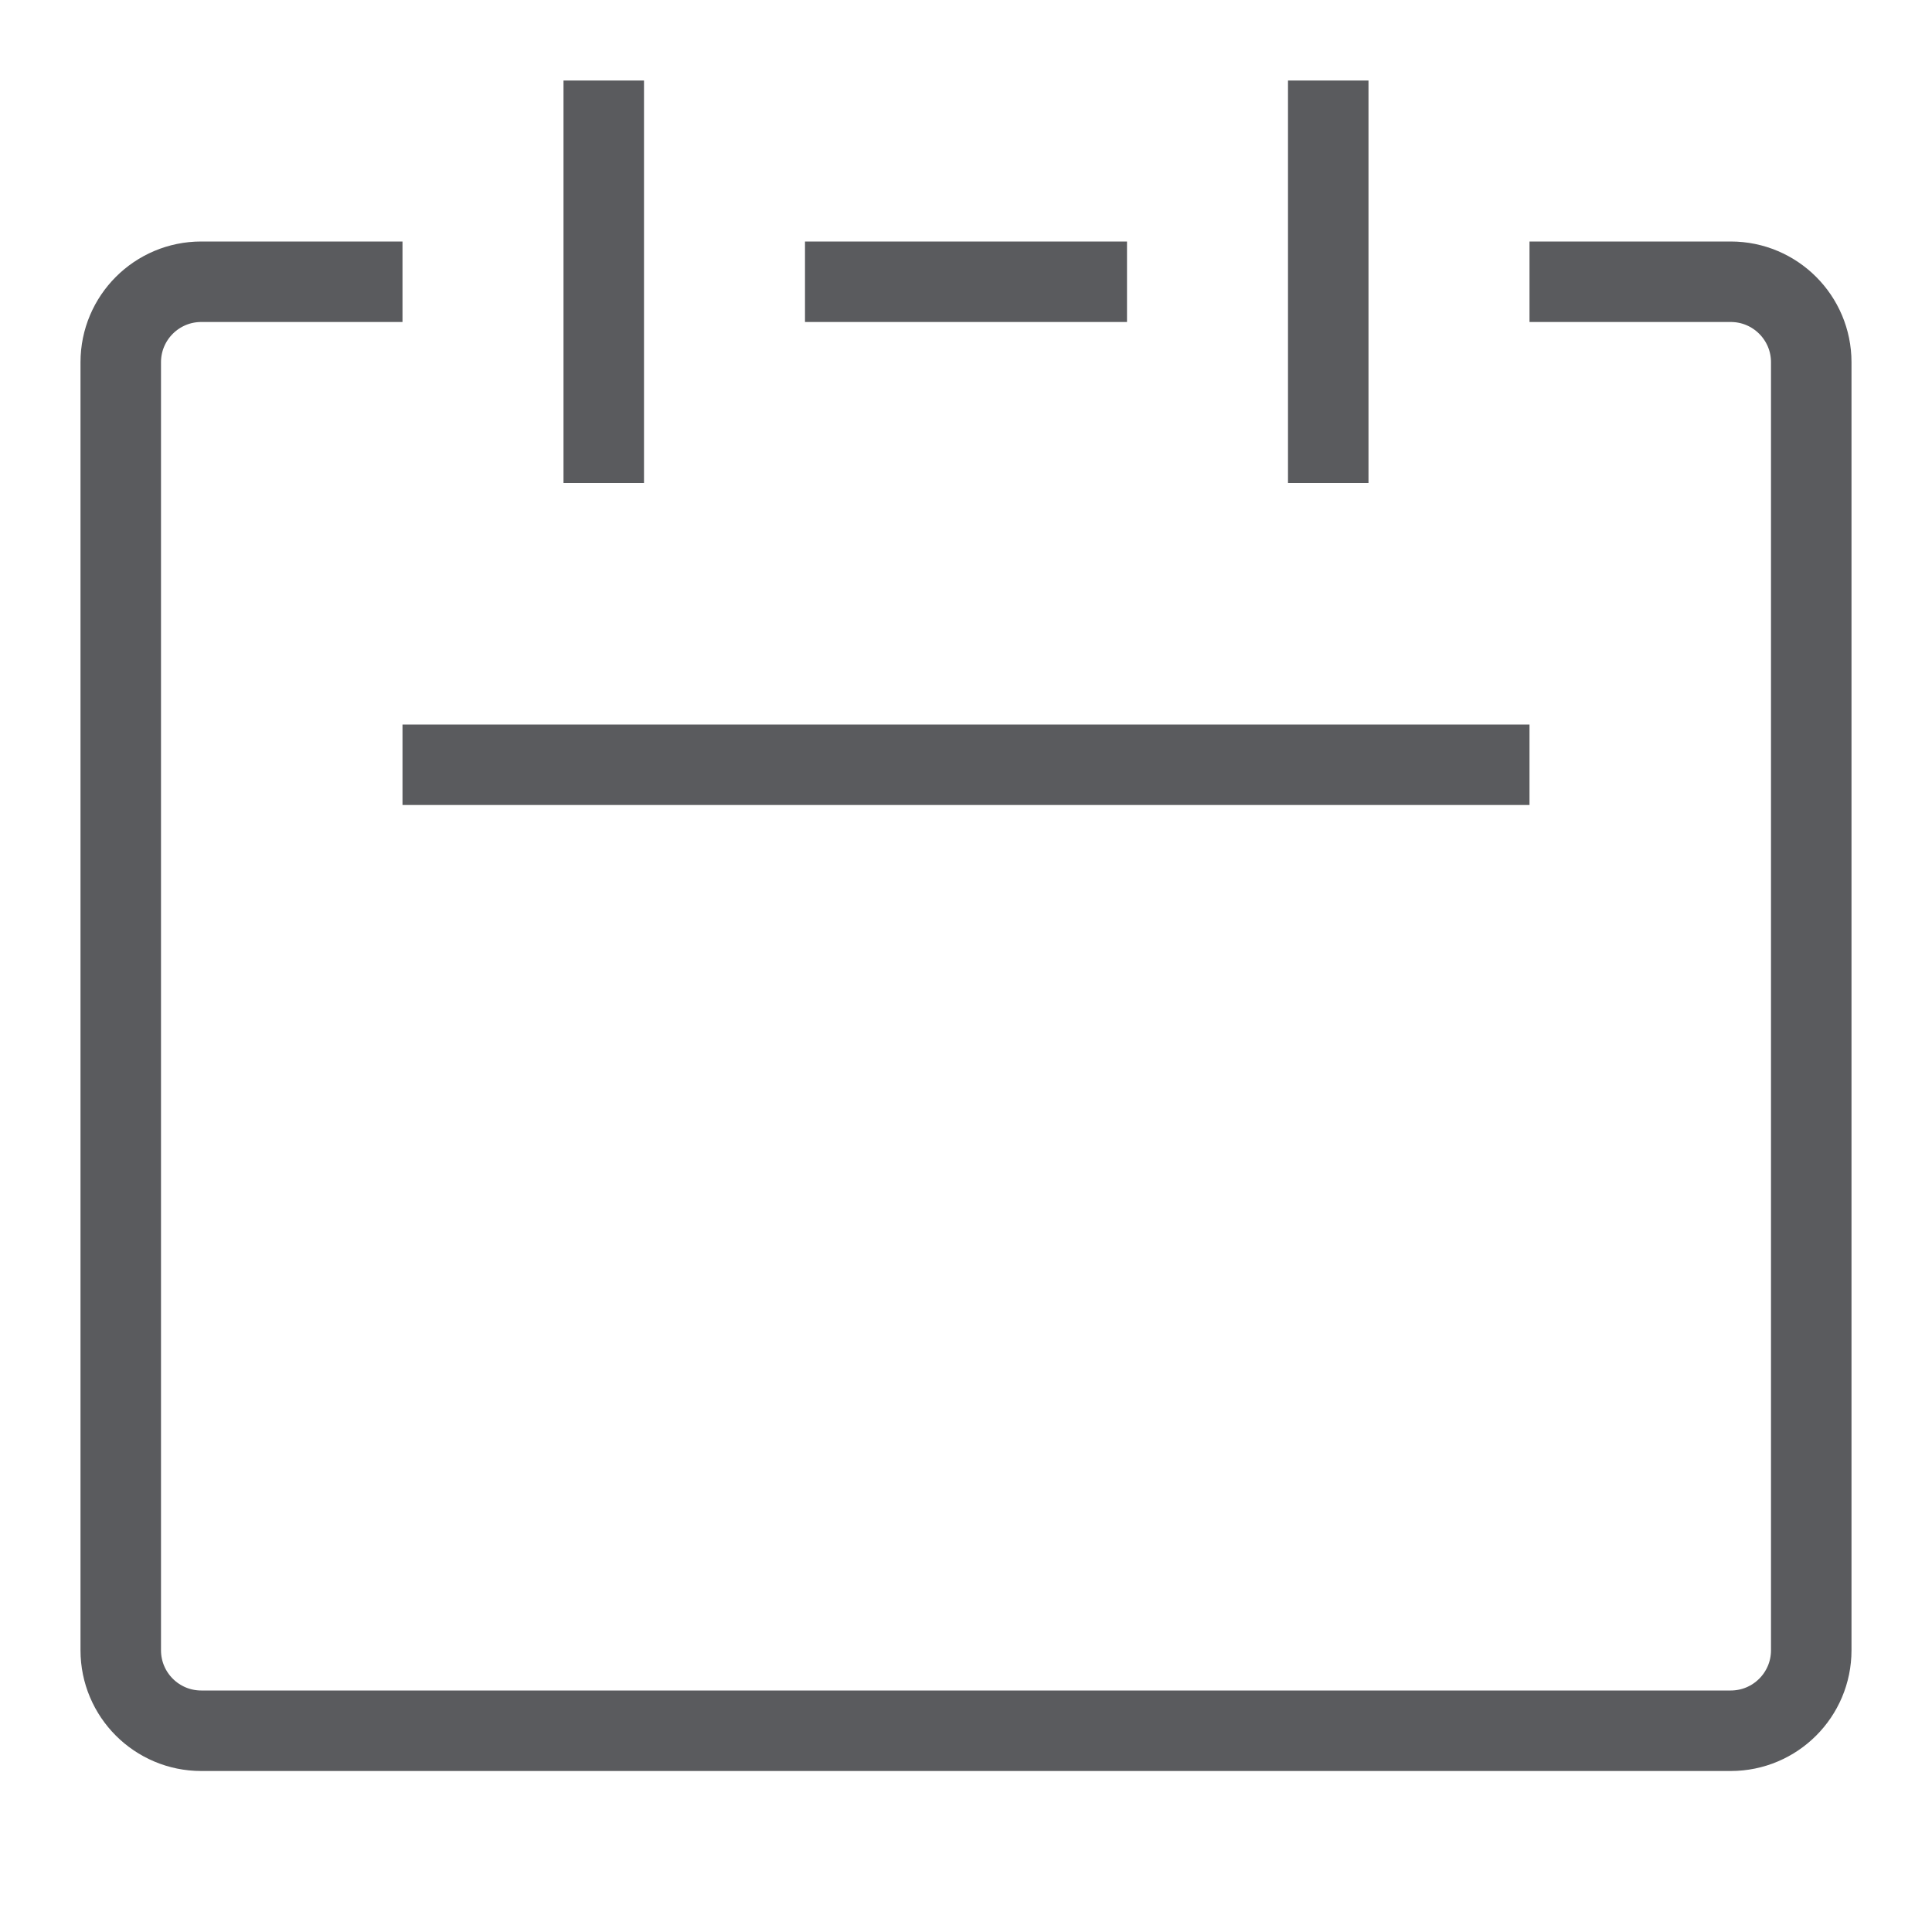
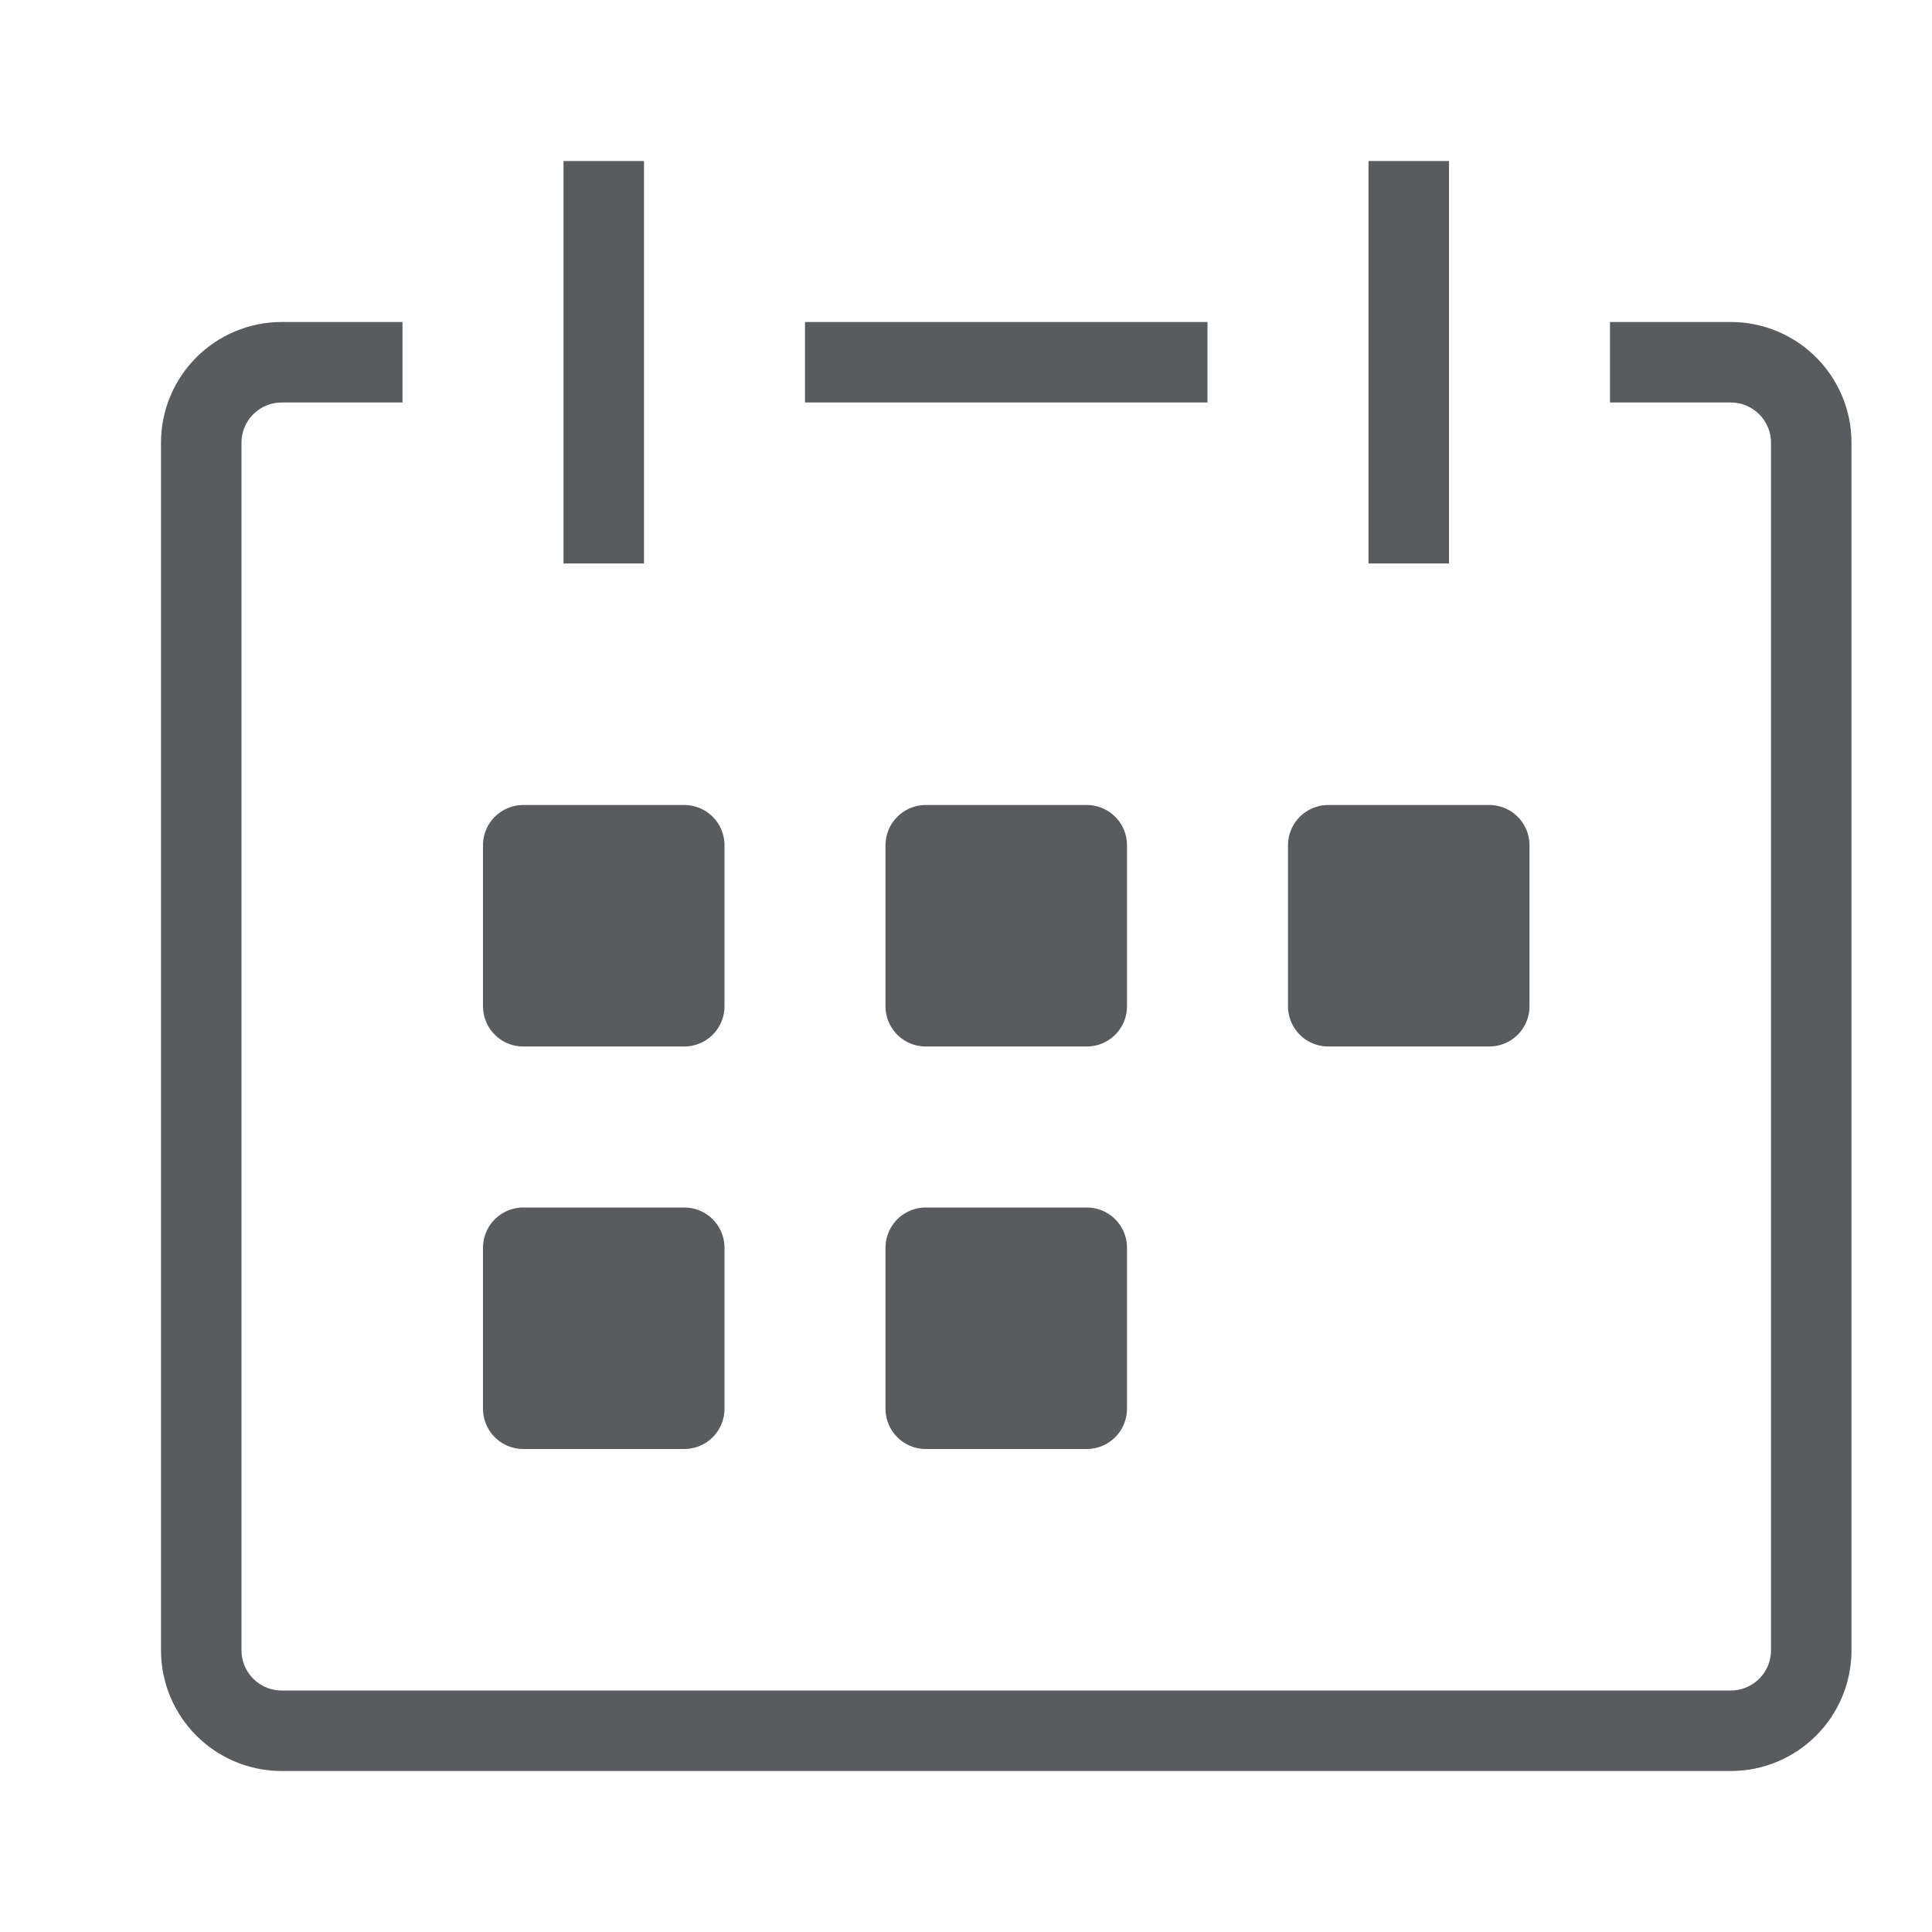
<svg xmlns="http://www.w3.org/2000/svg" id="Layer_1" data-name="Layer 1" viewBox="0 0 24 24">
-   <line x1="10.5" y1="3.5" x2="13.5" y2="3.5" style="fill:none;stroke:#5a5b5e;stroke-linecap:square;stroke-linejoin:round" />
-   <path d="M19.5,3.5h2a1,1,0,0,1,1,1v16a1,1,0,0,1-1,1H2.5a1,1,0,0,1-1-1V4.5a1,1,0,0,1,1-1h2" style="fill:none;stroke:#5a5b5e;stroke-linecap:square;stroke-linejoin:round" />
-   <line x1="5.5" y1="9.5" x2="18.5" y2="9.5" style="fill:none;stroke:#5a5b5e;stroke-linecap:square;stroke-linejoin:round" />
-   <line x1="7.5" y1="1.5" x2="7.5" y2="5.5" style="fill:none;stroke:#5a5b5e;stroke-linecap:square;stroke-linejoin:round" />
-   <line x1="16.5" y1="1.5" x2="16.5" y2="5.5" style="fill:none;stroke:#5a5b5e;stroke-linecap:square;stroke-linejoin:round" />
+   <line x1="10.5" y1="4.5" x2="14.5" y2="4.5" style="fill:none;stroke:#5a5b5e;stroke-linecap:square;stroke-linejoin:round" />
+   <path d="M20.5,4.5h1a1,1,0,0,1,1,1v15a1,1,0,0,1-1,1H3.5a1,1,0,0,1-1-1V5.5a1,1,0,0,1,1-1h1" style="fill:none;stroke:#5a5b5e;stroke-linecap:square;stroke-linejoin:round" />
+   <line x1="7.5" y1="2.5" x2="7.5" y2="6.5" style="fill:none;stroke:#5a5b5e;stroke-linecap:square;stroke-linejoin:round" />
+   <line x1="17.5" y1="2.5" x2="17.5" y2="6.5" style="fill:none;stroke:#5a5b5e;stroke-linecap:square;stroke-linejoin:round" />
+   <rect x="6.5" y="10.5" width="2" height="2" style="fill:#5a5b5e;stroke:#5a5b5e;stroke-linecap:square;stroke-linejoin:round" />
+   <rect x="11.5" y="10.5" width="2" height="2" style="fill:#5a5b5e;stroke:#5a5b5e;stroke-linecap:square;stroke-linejoin:round" />
+   <rect x="11.5" y="15.5" width="2" height="2" style="fill:#5a5b5e;stroke:#5a5b5e;stroke-linecap:square;stroke-linejoin:round" />
+   <rect x="16.5" y="10.5" width="2" height="2" style="fill:#5a5b5e;stroke:#5a5b5e;stroke-linecap:square;stroke-linejoin:round" />
+   <rect x="6.5" y="15.5" width="2" height="2" style="fill:#5a5b5e;stroke:#5a5b5e;stroke-linecap:square;stroke-linejoin:round" />
</svg>
